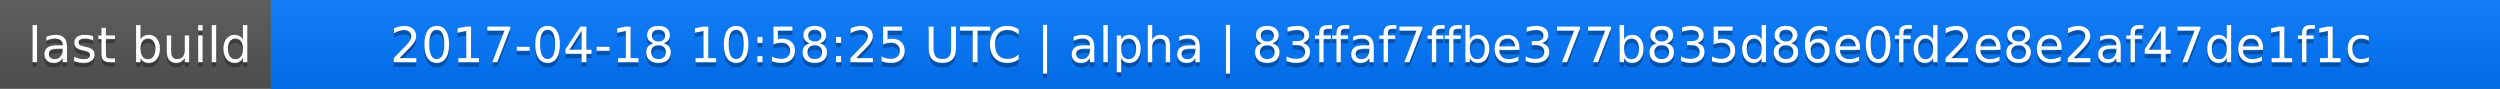
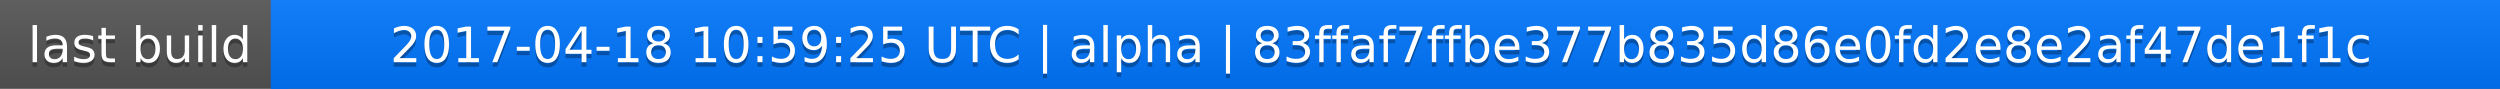
<svg xmlns="http://www.w3.org/2000/svg" width="563" height="20">
  <linearGradient id="a" x2="0" y2="100%">
    <stop offset="0" stop-color="#bbb" stop-opacity=".1" />
    <stop offset="1" stop-opacity=".1" />
  </linearGradient>
  <rect rx="0" width="563" height="20" fill="#555" />
  <rect rx="0" x="61" width="502" height="20" fill="#07f" />
  <path fill="#07f" d="M61 0h4v20h-4z" />
  <rect rx="0" width="563" height="20" fill="url(#a)" />
  <g fill="#fff" text-anchor="middle" font-family="DejaVu Sans,Verdana,Geneva,sans-serif" font-size="11">
    <text x="31.5" y="15" fill="#010101" fill-opacity=".3">last build</text>
    <text x="31.5" y="14">last build</text>
-     <text x="311" y="15" fill="#010101" fill-opacity=".3">2017-04-18 10:58:25 UTC | alpha | 83ffaf7ffbe377b835d86e0fd2e8e2af47de1f1c</text>
-     <text x="311" y="14">2017-04-18 10:58:25 UTC | alpha | 83ffaf7ffbe377b835d86e0fd2e8e2af47de1f1c</text>
+     <text x="311" y="15" fill="#010101" fill-opacity=".3">2017-04-18 10:59:25 UTC | alpha | 83ffaf7ffbe377b835d86e0fd2e8e2af47de1f1c</text>
+     <text x="311" y="14">2017-04-18 10:59:25 UTC | alpha | 83ffaf7ffbe377b835d86e0fd2e8e2af47de1f1c</text>
  </g>
</svg>
